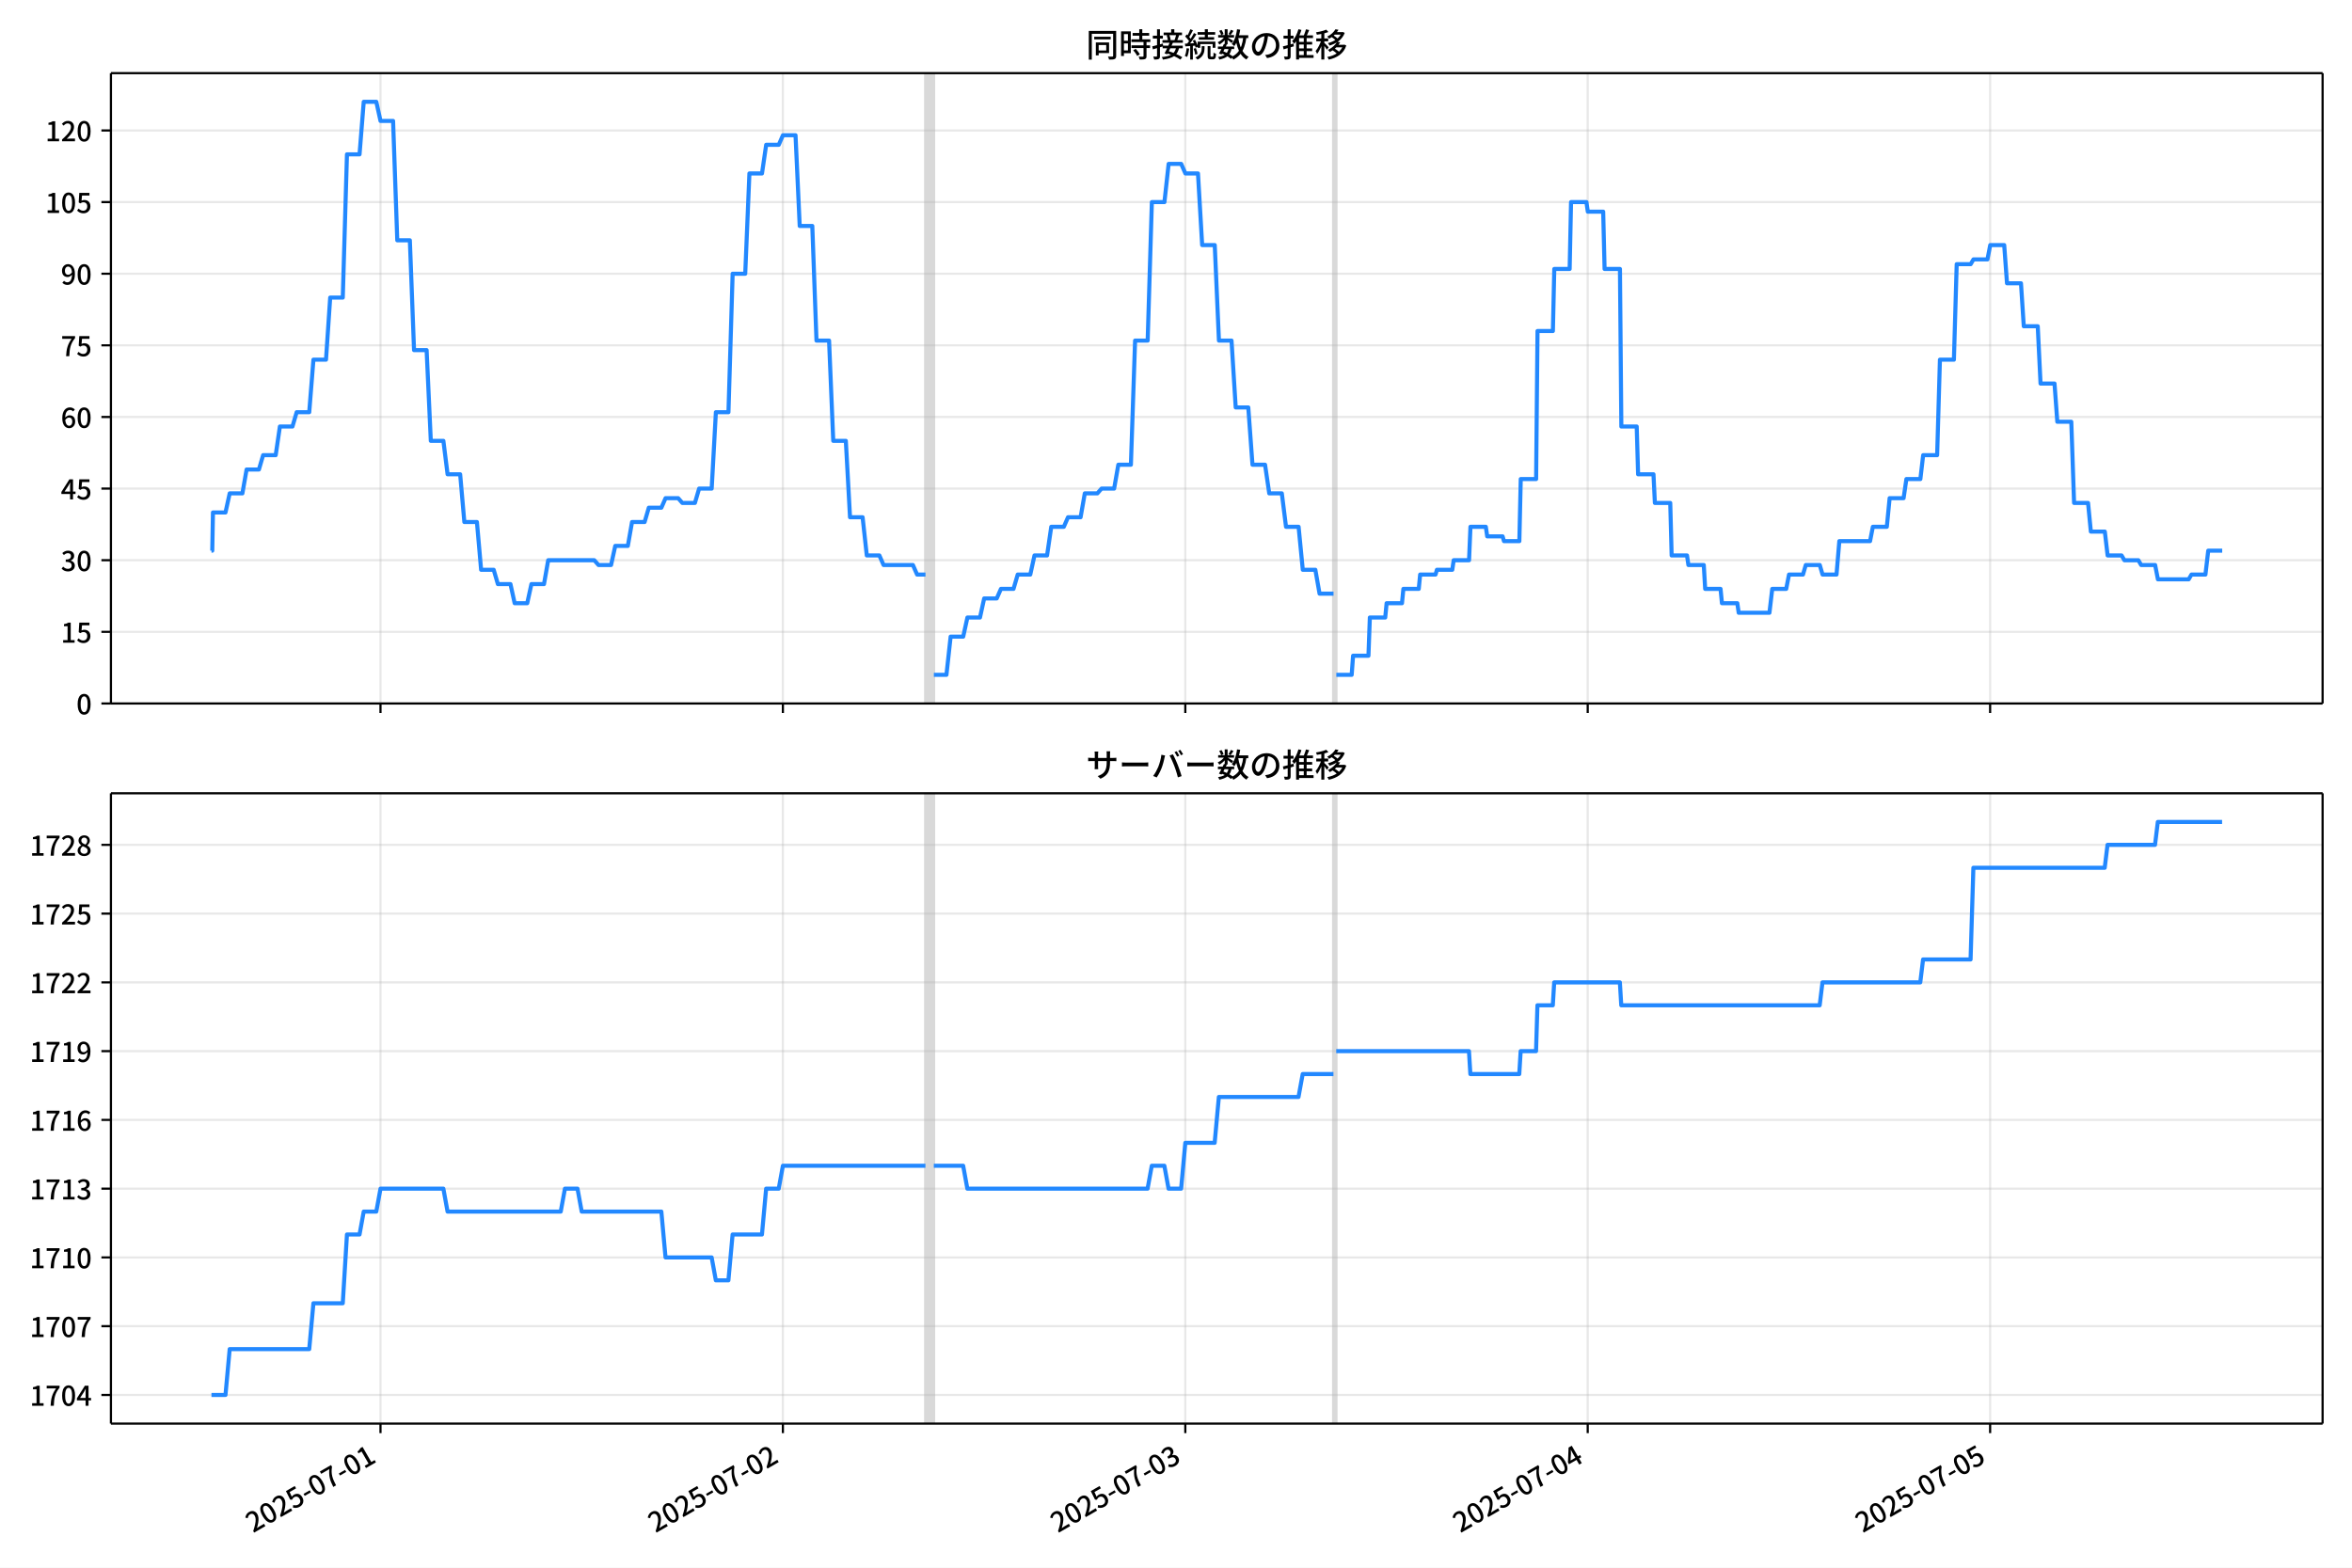
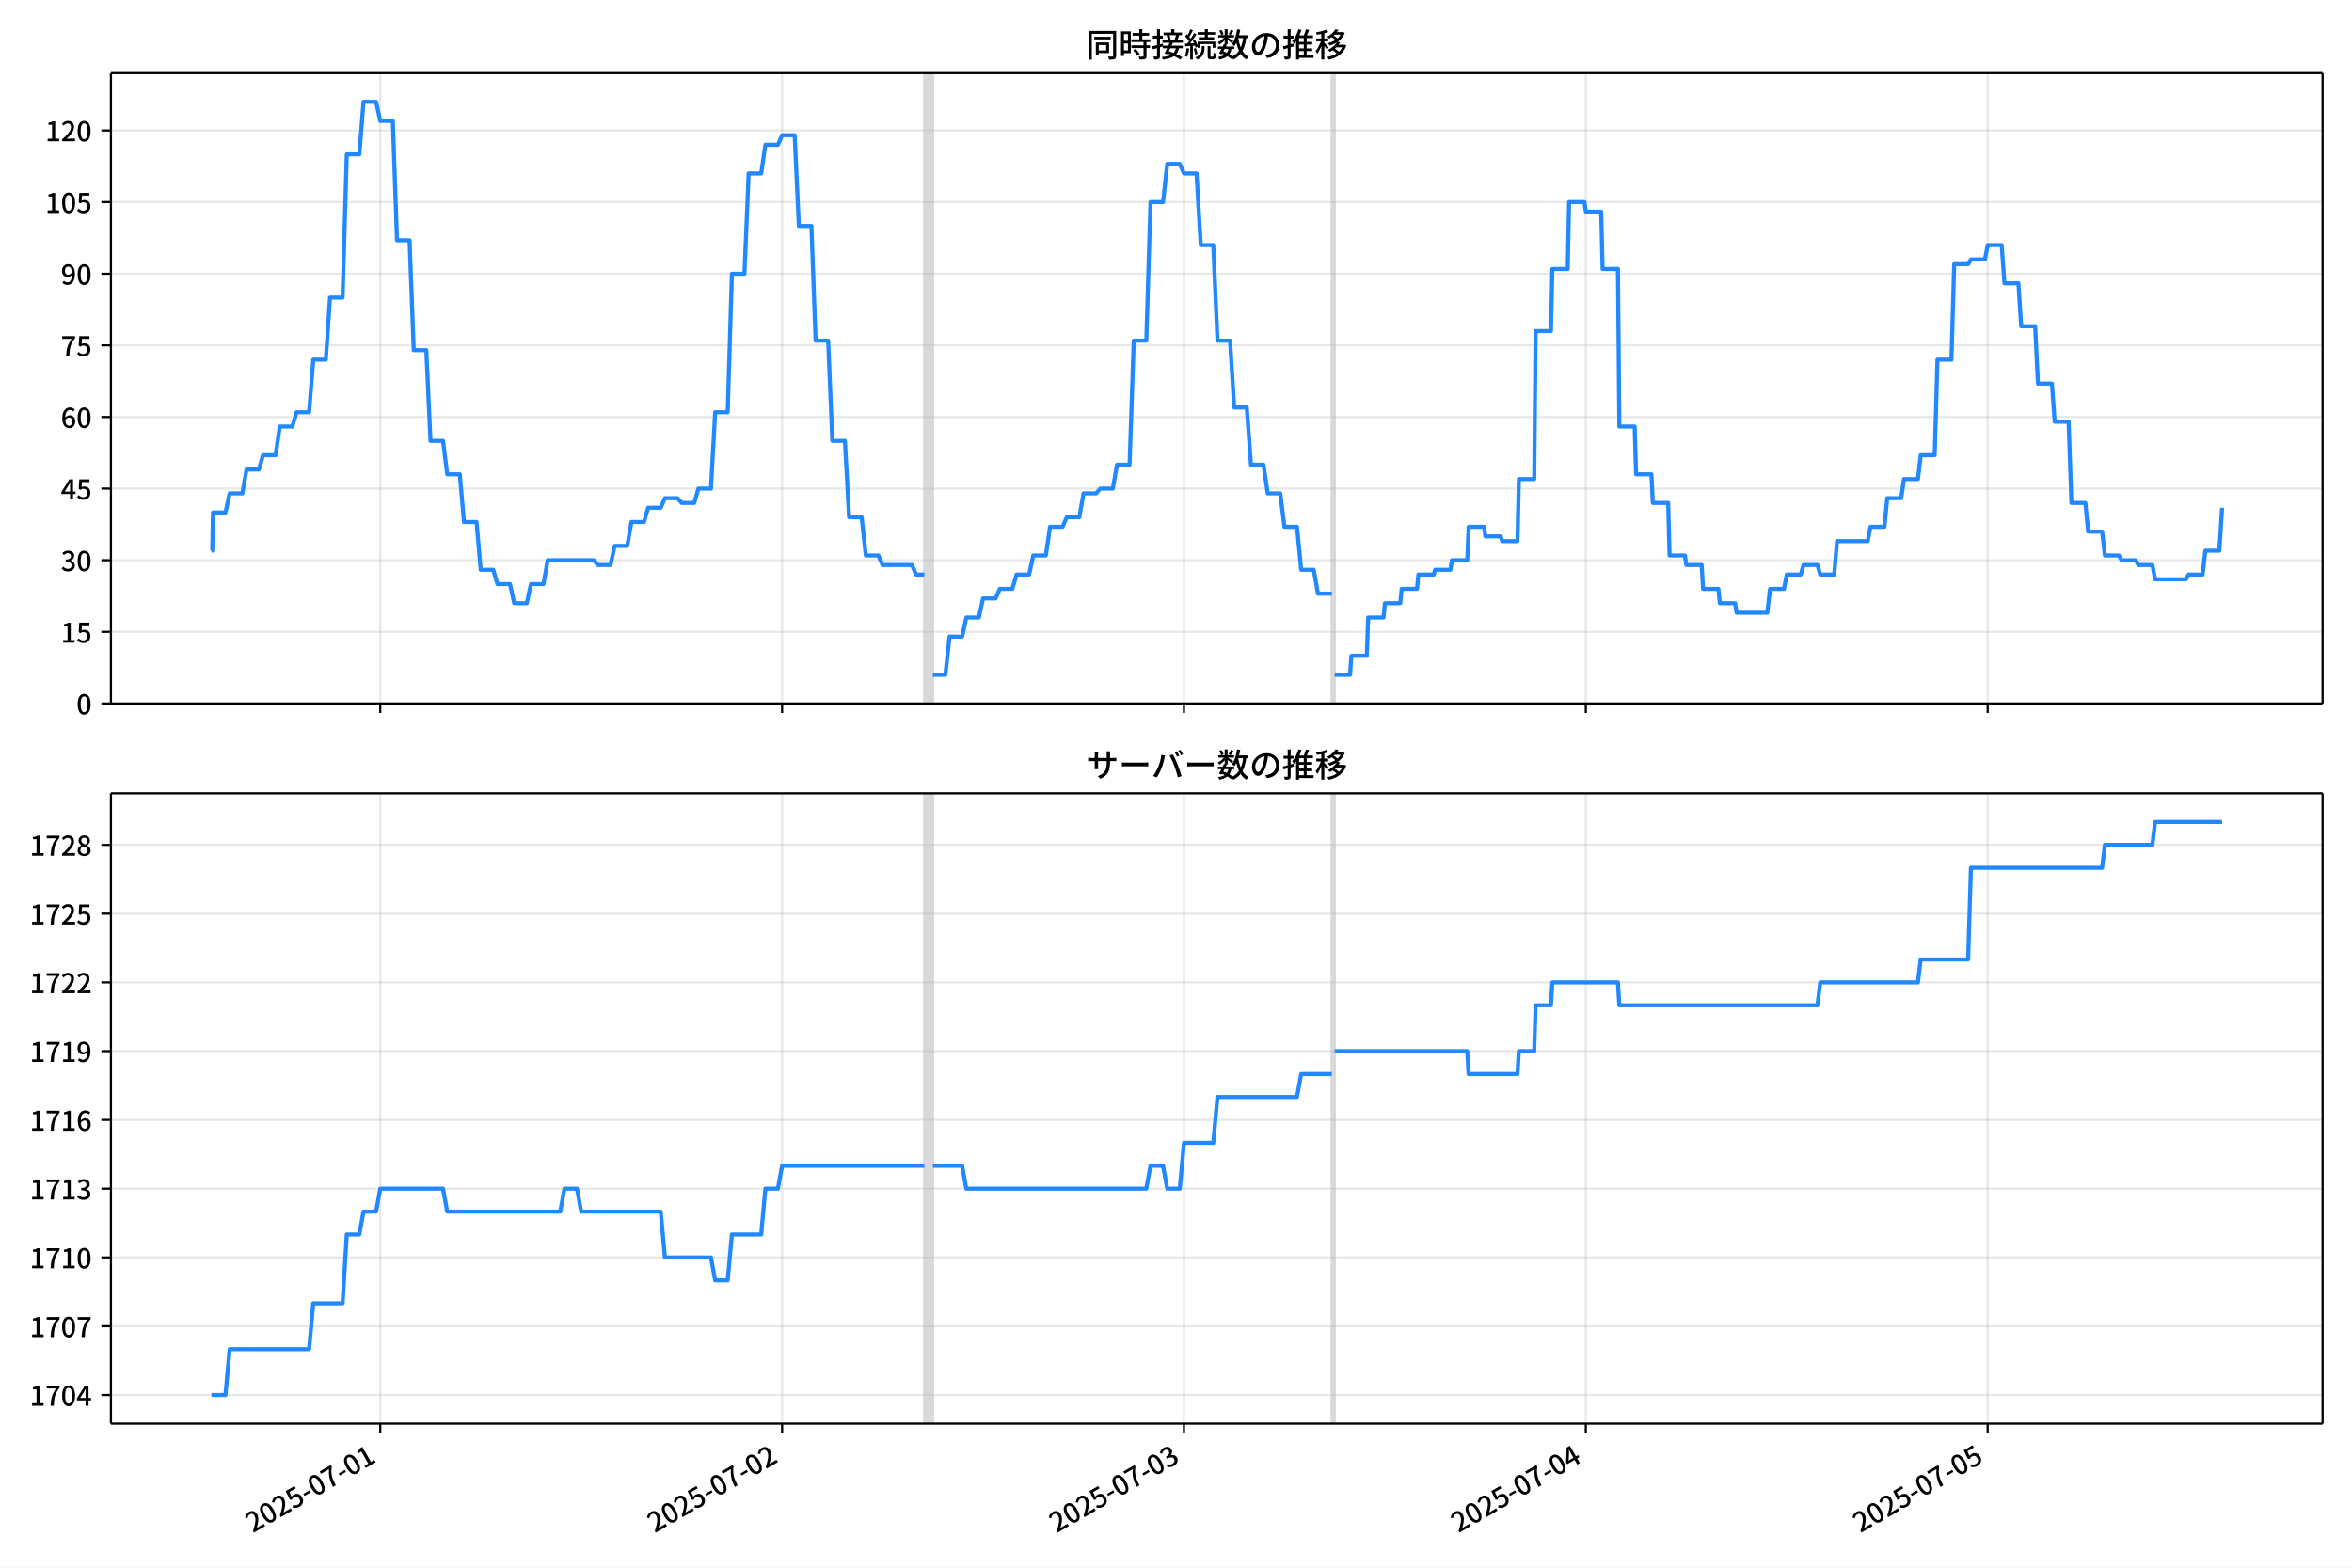
<svg xmlns="http://www.w3.org/2000/svg" xmlns:xlink="http://www.w3.org/1999/xlink" version="1.1" viewBox="0 0 864 576">
  <defs>
    <style type="text/css">*{stroke-linejoin: round; stroke-linecap: butt}</style>
  </defs>
  <g id="aa">
    <g id="ab">
      <path d="m0 576h864v-576h-864z" fill="#fff" />
    </g>
    <g id="ac">
      <g id="ad">
        <path d="m40.75 258.47h812.45v-231.59h-812.45z" fill="#fff" />
      </g>
      <g id="ae">
-         <path d="m339.95 258.47h3.08v-231.59h-3.08z" clip-path="url(#c)" fill="#808080" opacity=".3" stroke="#808080" />
+         <path d="m339.58 258.47h3.075v-231.59h-3.075z" clip-path="url(#c)" fill="#808080" opacity=".3" stroke="#808080" />
      </g>
      <g id="af">
-         <path d="m489.83 258.47h1.027v-231.59h-1.027z" clip-path="url(#c)" fill="#808080" opacity=".3" stroke="#808080" />
+         <path d="m489.25 258.47h1.025v-231.59h-1.025z" clip-path="url(#c)" fill="#808080" opacity=".3" stroke="#808080" />
      </g>
      <g id="ag">
        <g id="ah">
          <g id="ai">
-             <path d="m139.77 258.47v-231.59" clip-path="url(#c)" fill="none" stroke="#b0b0b0" stroke-linecap="square" stroke-opacity=".3" stroke-width=".8" />
+             <path d="m139.68 258.47v-231.59" clip-path="url(#c)" fill="none" stroke="#b0b0b0" stroke-linecap="square" stroke-opacity=".3" stroke-width=".8" />
          </g>
          <g id="aj">
            <defs>
              <path id="i" d="m0 0v3.5" stroke="#000" stroke-width=".8" />
            </defs>
-             <use x="139.771" y="258.468" stroke="#000000" stroke-width=".8" xlink:href="#i" />
+             <use x="139.685" y="258.468" stroke="#000000" stroke-width=".8" xlink:href="#i" />
          </g>
        </g>
        <g id="ak">
          <g id="al">
-             <path d="m287.59 258.47v-231.59" clip-path="url(#c)" fill="none" stroke="#b0b0b0" stroke-linecap="square" stroke-opacity=".3" stroke-width=".8" />
+             <path d="m287.3 258.47v-231.59" clip-path="url(#c)" fill="none" stroke="#b0b0b0" stroke-linecap="square" stroke-opacity=".3" stroke-width=".8" />
          </g>
          <g id="am">
-             <use x="287.595" y="258.468" stroke="#000000" stroke-width=".8" xlink:href="#i" />
+             <use x="287.303" y="258.468" stroke="#000000" stroke-width=".8" xlink:href="#i" />
          </g>
        </g>
        <g id="an">
          <g id="ao">
-             <path d="m435.42 258.47v-231.59" clip-path="url(#c)" fill="none" stroke="#b0b0b0" stroke-linecap="square" stroke-opacity=".3" stroke-width=".8" />
+             <path d="m434.92 258.47v-231.59" clip-path="url(#c)" fill="none" stroke="#b0b0b0" stroke-linecap="square" stroke-opacity=".3" stroke-width=".8" />
          </g>
          <g id="ap">
-             <use x="435.419" y="258.468" stroke="#000000" stroke-width=".8" xlink:href="#i" />
+             <use x="434.922" y="258.468" stroke="#000000" stroke-width=".8" xlink:href="#i" />
          </g>
        </g>
        <g id="aq">
          <g id="ar">
-             <path d="m583.24 258.47v-231.59" clip-path="url(#c)" fill="none" stroke="#b0b0b0" stroke-linecap="square" stroke-opacity=".3" stroke-width=".8" />
+             <path d="m582.54 258.47v-231.59" clip-path="url(#c)" fill="none" stroke="#b0b0b0" stroke-linecap="square" stroke-opacity=".3" stroke-width=".8" />
          </g>
          <g id="as">
-             <use x="583.242" y="258.468" stroke="#000000" stroke-width=".8" xlink:href="#i" />
+             <use x="582.541" y="258.468" stroke="#000000" stroke-width=".8" xlink:href="#i" />
          </g>
        </g>
        <g id="at">
          <g id="au">
-             <path d="m731.07 258.47v-231.59" clip-path="url(#c)" fill="none" stroke="#b0b0b0" stroke-linecap="square" stroke-opacity=".3" stroke-width=".8" />
+             <path d="m730.16 258.47v-231.59" clip-path="url(#c)" fill="none" stroke="#b0b0b0" stroke-linecap="square" stroke-opacity=".3" stroke-width=".8" />
          </g>
          <g id="av">
-             <use x="731.066" y="258.468" stroke="#000000" stroke-width=".8" xlink:href="#i" />
+             <use x="730.16" y="258.468" stroke="#000000" stroke-width=".8" xlink:href="#i" />
          </g>
        </g>
      </g>
      <g id="aw">
        <g id="ax">
          <g id="ay">
            <path d="m40.75 258.47h812.45" clip-path="url(#c)" fill="none" stroke="#b0b0b0" stroke-linecap="square" stroke-opacity=".3" stroke-width=".8" />
          </g>
          <g id="az">
            <defs>
              <path id="b" d="m0 0h-3.5" stroke="#000" stroke-width=".8" />
            </defs>
            <use x="40.75" y="258.468" stroke="#000000" stroke-width=".8" xlink:href="#b" />
          </g>
          <g id="ba">
            <g transform="translate(28.05 262.45) scale(.1 -.1)">
              <defs>
                <path id="a" transform="scale(.015625)" d="m1830-90q-460 0-806 275-346 276-535 823-188 547-188 1366 0 820 188 1357 189 538 535 803 346 266 806 266 461 0 800-269 340-269 528-803 189-534 189-1354 0-819-189-1366-188-547-528-823-339-275-800-275zm0 589q237 0 422 185 186 186 288 599 103 413 103 1091 0 679-103 1082-102 403-288 582-185 180-422 180-236 0-422-180-186-179-292-582-105-403-105-1082 0-678 105-1091 106-413 292-599 186-185 422-185z" />
              </defs>
              <use xlink:href="#a" />
            </g>
          </g>
        </g>
        <g id="bb">
          <g id="bc">
            <path d="m40.75 232.15h812.45" clip-path="url(#c)" fill="none" stroke="#b0b0b0" stroke-linecap="square" stroke-opacity=".3" stroke-width=".8" />
          </g>
          <g id="bd">
            <use x="40.75" y="232.151" stroke="#000000" stroke-width=".8" xlink:href="#b" />
          </g>
          <g id="be">
            <g transform="translate(22.35 236.14) scale(.1 -.1)">
              <defs>
                <path id="e" transform="scale(.015625)" d="m544 0v608h1037v3277h-845v467q333 58 579 147 247 90 451 218h557v-4109h915v-608h-2694z" />
                <path id="h" transform="scale(.015625)" d="m1715-90q-365 0-653 90t-506 237q-217 147-383 307l352 480q134-134 294-246t361-183q202-70 452-70 262 0 473 118 212 119 333 346 122 227 122 541 0 460-247 716-246 256-649 256-224 0-384-64t-365-198l-365 237 141 2240h2387v-627h-1747l-109-1204q154 77 307 118 154 42 340 42 397 0 723-160t518-490q192-329 192-847 0-519-224-887t-586-560q-361-192-777-192z" />
              </defs>
              <use xlink:href="#e" />
              <use transform="translate(57)" xlink:href="#h" />
            </g>
          </g>
        </g>
        <g id="bf">
          <g id="bg">
            <path d="m40.75 205.83h812.45" clip-path="url(#c)" fill="none" stroke="#b0b0b0" stroke-linecap="square" stroke-opacity=".3" stroke-width=".8" />
          </g>
          <g id="bh">
            <use x="40.75" y="205.834" stroke="#000000" stroke-width=".8" xlink:href="#b" />
          </g>
          <g id="bi">
            <g transform="translate(22.35 209.82) scale(.1 -.1)">
              <defs>
                <path id="l" transform="scale(.015625)" d="m1715-90q-371 0-656 90t-503 240q-217 150-377 323l359 474q211-205 479-359 269-153 634-153 269 0 467 92 199 93 311 266t112 423q0 256-125 451t-429 300q-304 106-835 106v551q467 0 732 105 266 106 384 291 119 186 119 423 0 307-192 489-192 183-531 183-269 0-503-119-233-118-438-316l-384 460q282 256 614 413 333 157 737 157 422 0 748-144 327-144 512-413 186-269 186-659 0-403-221-685-221-281-592-422v-26q269-70 490-227t349-400 128-557q0-422-215-726-214-304-573-468-358-163-787-163z" />
              </defs>
              <use xlink:href="#l" />
              <use transform="translate(57)" xlink:href="#a" />
            </g>
          </g>
        </g>
        <g id="bj">
          <g id="bk">
            <path d="m40.75 179.52h812.45" clip-path="url(#c)" fill="none" stroke="#b0b0b0" stroke-linecap="square" stroke-opacity=".3" stroke-width=".8" />
          </g>
          <g id="bl">
            <use x="40.75" y="179.517" stroke="#000000" stroke-width=".8" xlink:href="#b" />
          </g>
          <g id="bm">
            <g transform="translate(22.35 183.5) scale(.1 -.1)">
              <defs>
                <path id="k" transform="scale(.015625)" d="m2170 0v3072q0 192 12 457 13 266 20 458h-26q-90-179-183-365-92-185-195-364l-921-1415h2579v-576h-3328v493l1875 2957h858v-4717h-691z" />
              </defs>
              <use xlink:href="#k" />
              <use transform="translate(57)" xlink:href="#h" />
            </g>
          </g>
        </g>
        <g id="bn">
          <g id="bo">
            <path d="m40.75 153.2h812.45" clip-path="url(#c)" fill="none" stroke="#b0b0b0" stroke-linecap="square" stroke-opacity=".3" stroke-width=".8" />
          </g>
          <g id="bp">
            <use x="40.75" y="153.201" stroke="#000000" stroke-width=".8" xlink:href="#b" />
          </g>
          <g id="bq">
            <g transform="translate(22.35 157.19) scale(.1 -.1)">
              <defs>
                <path id="q" transform="scale(.015625)" d="m1971-90q-339 0-634 144-294 144-518 435-224 292-352 733-128 442-128 1044 0 678 147 1161 148 483 397 784 250 301 570 445t665 144q397 0 688-147 292-147 490-359l-403-448q-128 154-327 253-198 99-409 99-307 0-567-182-259-182-413-605-153-422-153-1145 0-608 115-1002t326-589q212-195 493-195 212 0 375 121 163 122 259 343t96 522q0 300-90 511-89 212-259 320-169 109-419 109-211 0-451-134t-458-461l-25 538q134 192 313 323t374 201q196 71 375 71 397 0 694-163 298-163 467-490 170-326 170-825 0-468-195-817-195-348-512-544-317-195-701-195z" />
              </defs>
              <use xlink:href="#q" />
              <use transform="translate(57)" xlink:href="#a" />
            </g>
          </g>
        </g>
        <g id="br">
          <g id="bs">
            <path d="m40.75 126.88h812.45" clip-path="url(#c)" fill="none" stroke="#b0b0b0" stroke-linecap="square" stroke-opacity=".3" stroke-width=".8" />
          </g>
          <g id="bt">
            <use x="40.75" y="126.884" stroke="#000000" stroke-width=".8" xlink:href="#b" />
          </g>
          <g id="bu">
            <g transform="translate(22.35 130.87) scale(.1 -.1)">
              <defs>
                <path id="f" transform="scale(.015625)" d="m1235 0q32 646 109 1187t224 1024 384 941 576 938h-2208v627h3027v-455q-409-512-665-989-256-476-397-969t-205-1053-90-1251h-755z" />
              </defs>
              <use xlink:href="#f" />
              <use transform="translate(57)" xlink:href="#h" />
            </g>
          </g>
        </g>
        <g id="bv">
          <g id="bw">
            <path d="m40.75 100.57h812.45" clip-path="url(#c)" fill="none" stroke="#b0b0b0" stroke-linecap="square" stroke-opacity=".3" stroke-width=".8" />
          </g>
          <g id="bx">
            <use x="40.75" y="100.567" stroke="#000000" stroke-width=".8" xlink:href="#b" />
          </g>
          <g id="by">
            <g transform="translate(22.35 104.55) scale(.1 -.1)">
              <defs>
                <path id="p" transform="scale(.015625)" d="m1562-90q-410 0-708 150-297 151-502 356l403 461q141-160 346-256t422-96q224 0 425 102 202 103 352 333 151 230 237 614 87 384 87 941 0 589-115 970t-323 563-496 182q-205 0-372-118-166-118-262-336t-96-525q0-301 86-512 87-211 259-323 173-112 417-112 224 0 460 141 237 141 448 461l32-544q-134-180-313-314t-371-208-384-74q-391 0-689 166-297 167-467 496-169 330-169 823 0 467 195 816t515 541 698 192q339 0 636-138 298-137 519-419 221-281 349-710t128-1018q0-691-141-1187t-391-807q-249-310-563-461-313-150-652-150z" />
              </defs>
              <use xlink:href="#p" />
              <use transform="translate(57)" xlink:href="#a" />
            </g>
          </g>
        </g>
        <g id="bz">
          <g id="ca">
            <path d="m40.75 74.25h812.45" clip-path="url(#c)" fill="none" stroke="#b0b0b0" stroke-linecap="square" stroke-opacity=".3" stroke-width=".8" />
          </g>
          <g id="cb">
            <use x="40.75" y="74.25" stroke="#000000" stroke-width=".8" xlink:href="#b" />
          </g>
          <g id="cc">
            <g transform="translate(16.65 78.235) scale(.1 -.1)">
              <use xlink:href="#e" />
              <use transform="translate(57)" xlink:href="#a" />
              <use transform="translate(114)" xlink:href="#h" />
            </g>
          </g>
        </g>
        <g id="cd">
          <g id="ce">
            <path d="m40.75 47.933h812.45" clip-path="url(#c)" fill="none" stroke="#b0b0b0" stroke-linecap="square" stroke-opacity=".3" stroke-width=".8" />
          </g>
          <g id="cf">
            <use x="40.75" y="47.933" stroke="#000000" stroke-width=".8" xlink:href="#b" />
          </g>
          <g id="cg">
            <g transform="translate(16.65 51.919) scale(.1 -.1)">
              <defs>
                <path id="g" transform="scale(.015625)" d="m282 0v429q697 621 1164 1136 468 515 701 956 234 442 234 826 0 256-87 451-86 196-262 301-176 106-445 106-275 0-506-151-230-150-422-368l-416 410q301 333 637 518 336 186 803 186 429 0 749-176t496-493 176-745q0-455-224-919t-615-935q-390-470-889-950 186 20 394 36t374 16h1184v-634h-3046z" />
              </defs>
              <use xlink:href="#e" />
              <use transform="translate(57)" xlink:href="#g" />
              <use transform="translate(114)" xlink:href="#a" />
            </g>
          </g>
        </g>
      </g>
      <g id="ch">
-         <path d="m77.68 202.33h.293l.258-14.036h4.601l1.545-7.018h4.666l1.543-8.772h4.53l1.54-5.263h4.62l1.54-10.527h4.62l1.54-5.263h4.62l1.54-19.299h4.62l1.54-22.808h4.62l1.54-52.634h4.62l1.54-19.299h4.62l1.54 7.018h4.62l1.54 43.861h4.62l1.54 40.352h4.62l1.54 33.335h4.62l1.54 12.281h4.62l1.54 17.545h4.62l1.54 17.545h4.62l1.54 5.263h4.62l1.54 7.018h4.62l1.54-7.018h4.62l1.54-8.772h16.938l1.54 1.754h4.62l1.54-7.018h4.62l1.54-8.772h4.62l1.54-5.263h4.62l1.54-3.509h4.62l1.54 1.754h4.62l1.54-5.263h4.62l1.54-28.071h4.62l1.54-50.879h4.62l1.54-36.844h4.62l1.54-10.527h4.62l1.54-3.509h4.62l1.54 33.335h4.62l1.54 42.107h4.62l1.54 36.844h4.62l1.54 28.071h4.62l1.54 14.036h4.62l1.54 3.509h10.779l1.54 3.509h3.08m3.08 36.844h4.62l1.54-14.036h4.62l1.54-7.018h4.62l1.54-7.018h4.62l1.54-3.509h4.62l1.54-5.263h4.62l1.54-7.018h4.62l1.54-10.527h4.62l1.54-3.509h4.62l1.54-8.772h4.62l1.54-1.754h4.62l1.54-8.772h4.62l1.54-45.616h4.62l1.54-50.879h4.62l1.54-14.036h4.62l1.54 3.509h4.62l1.54 26.317h4.62l1.54 35.089h4.62l1.54 24.562h4.62l1.54 21.053h4.62l1.54 10.527h4.62l1.54 12.281h4.62l1.54 15.79h4.62l1.54 8.772h5.133m1.027 29.826h5.646l.513-7.018h5.646l.513-14.036h5.646l.513-5.263h5.646l.513-5.263h5.646l.513-5.263h5.646l.513-1.754h5.646l.513-3.509h5.646l.513-12.281h5.646l.513 3.509h5.646l.513 1.754h5.646l.513-22.808h5.646l.513-54.388h5.646l.513-22.808h5.646l.513-24.562h5.646l.513 3.509h5.646l.513 21.053h5.646l.513 57.897h5.646l.513 17.545h5.646l.513 10.527h5.646l.513 19.299h5.646l.513 3.509h5.646l.513 8.772h5.646l.513 5.263h5.646l.513 3.509h11.292l1.027-8.772h5.133l1.027-5.263h5.133l1.027-3.509h5.133l1.027 3.509h5.133l1.027-12.281h11.292l1.027-5.263h5.133l1.027-10.527h5.133l1.027-7.018h5.133l1.027-8.772h5.133l1.027-35.089h5.133l1.027-35.089h5.133l1.027-1.754h5.133l1.027-5.263h5.133l1.027 14.036h5.133l1.027 15.79h5.133l1.027 21.053h5.133l1.027 14.036h5.133l1.027 29.826h5.133l1.027 10.527h5.133l1.027 8.772h5.133l1.027 1.754h5.133l1.027 1.754h5.133l1.027 5.263h11.292l1.027-1.754h5.133l1.027-8.772h5.133v0" clip-path="url(#c)" fill="none" stroke="#28f" stroke-linecap="square" stroke-width="1.5" />
+         <path d="m77.68 202.33h.292l.258-14.036h4.594l1.543-7.018h4.659l1.541-8.772h4.524l1.538-5.263h4.613l1.538-10.527h4.613l1.538-5.263h4.613l1.538-19.299h4.613l1.538-22.808h4.613l1.538-52.634h4.613l1.538-19.299h4.613l1.538 7.018h4.613l1.538 43.861h4.613l1.538 40.352h4.613l1.538 33.335h4.613l1.538 12.281h4.613l1.538 17.545h4.613l1.538 17.545h4.613l1.538 5.263h4.613l1.538 7.018h4.613l1.538-7.018h4.613l1.538-8.772h16.915l1.538 1.754h4.613l1.538-7.018h4.613l1.538-8.772h4.613l1.538-5.263h4.613l1.538-3.509h4.613l1.538 1.754h4.613l1.538-5.263h4.613l1.538-28.071h4.613l1.538-50.879h4.613l1.538-36.844h4.613l1.538-10.527h4.613l1.538-3.509h4.613l1.538 33.335h4.613l1.538 42.107h4.613l1.538 36.844h4.613l1.538 28.071h4.613l1.538 14.036h4.613l1.538 3.509h10.764l1.538 3.509h3.075m3.075 36.844h4.613l1.538-14.036h4.613l1.538-7.018h4.613l1.538-7.018h4.613l1.538-3.509h4.613l1.538-5.263h4.613l1.538-7.018h4.613l1.538-10.527h4.613l1.538-3.509h4.613l1.538-8.772h4.613l1.538-1.754h4.613l1.538-8.772h4.613l1.538-45.616h4.613l1.538-50.879h4.613l1.538-14.036h4.613l1.538 3.509h4.613l1.538 26.317h4.613l1.538 35.089h4.613l1.538 24.562h4.613l1.538 21.053h4.613l1.538 10.527h4.613l1.538 12.281h4.613l1.538 15.79h4.613l1.538 8.772h5.126m1.025 29.826h5.638l.513-7.018h5.638l.513-14.036h5.638l.513-5.263h5.638l.513-5.263h5.638l.513-5.263h5.638l.513-1.754h5.638l.513-3.509h5.638l.513-12.281h5.638l.513 3.509h5.638l.513 1.754h5.638l.513-22.808h5.638l.513-54.388h5.638l.513-22.808h5.638l.513-24.562h5.638l.513 3.509h5.638l.513 21.053h5.638l.513 57.897h5.638l.513 17.545h5.638l.513 10.527h5.638l.513 19.299h5.638l.513 3.509h5.638l.513 8.772h5.638l.513 5.263h5.638l.513 3.509h11.276l1.025-8.772h5.126l1.025-5.263h5.126l1.025-3.509h5.126l1.025 3.509h5.126l1.025-12.281h11.276l1.025-5.263h5.126l1.025-10.527h5.126l1.025-7.018h5.126l1.025-8.772h5.126l1.025-35.089h5.126l1.025-35.089h5.126l1.025-1.754h5.126l1.025-5.263h5.126l1.025 14.036h5.126l1.025 15.79h5.126l1.025 21.053h5.126l1.025 14.036h5.126l1.025 29.826h5.126l1.025 10.527h5.126l1.025 8.772h5.126l1.025 1.754h5.126l1.025 1.754h5.126l1.025 5.263h11.276l1.025-1.754h5.126l1.025-8.772h5.126l1.025-15.79v0" clip-path="url(#c)" fill="none" stroke="#28f" stroke-linecap="square" stroke-width="1.5" />
      </g>
      <g id="ci">
        <path d="m40.75 258.47v-231.59" fill="none" stroke="#000" stroke-linecap="square" stroke-width=".8" />
      </g>
      <g id="cj">
        <path d="m853.2 258.47v-231.59" fill="none" stroke="#000" stroke-linecap="square" stroke-width=".8" />
      </g>
      <g id="ck">
        <path d="m40.75 258.47h812.45" fill="none" stroke="#000" stroke-linecap="square" stroke-width=".8" />
      </g>
      <g id="cl">
        <path d="m40.75 26.88h812.45" fill="none" stroke="#000" stroke-linecap="square" stroke-width=".8" />
      </g>
      <g id="cm">
        <g transform="translate(398.98 20.88) scale(.12 -.12)">
          <defs>
            <path id="w" transform="scale(.015625)" d="m1587 3936h3232v-518h-3232v518zm320-1114h557v-2534h-557v2534zm301 0h2291v-2086h-2291v512h1734v1069h-1734v505zm-1683 2260h5113v-570h-4524v-5056h-589v5626zm4768 0h595v-4896q0-250-67-397t-227-218q-160-77-426-96t-675-19q-13 83-45 192t-77 218q-45 108-89 185 281-13 527-13 247 0 330 0 83 7 118 42 36 35 36 112v4890z" />
            <path id="u" transform="scale(.015625)" d="m2714 4672h3238v-525h-3238v525zm-244-1235h3712v-538h-3712v538zm20-1184h3635v-531h-3635v531zm1523 3155h595v-2310h-595v2310zm832-2451h589v-2823q0-230-61-364-61-135-227-199-167-70-423-86t-633-16q-20 121-78 285-57 163-121 284 275-6 509-9t310-3q77 6 106 28 29 23 29 93v2810zm-2023-1677 487 282q153-160 313-352t294-381q135-189 206-343l-519-313q-64 153-189 348-124 196-278 394-154 199-314 365zm-2086 3718h1619v-4281h-1619v544h1056v3187h-1056v550zm32-1843h1293v-537h-1293v537zm-320 1843h563v-4832h-563v4832z" />
            <path id="v" transform="scale(.015625)" d="m3866 5408h614v-870h-614v870zm-1479-653h3597v-518h-3597v518zm-230-1485h4e3v-518h-4e3v518zm825 922 519 102q64-160 121-342 58-182 96-352 39-170 45-304l-544-128q-6 134-42 313-35 180-83 365-48 186-112 346zm1856 109 589-71q-96-275-202-557-105-281-195-486l-518 77q58 147 122 329 64 183 118 372t86 336zm-2643-2106h3943v-518h-3943v518zm1408 685 602-115q-167-371-362-784t-390-797-362-685l-525 179q160 288 346 666t368 784 323 752zm-659-2157 358 403q352-102 733-240 381-137 752-304 371-166 697-336 327-169 558-329l-384-461q-218 160-532 336-313 176-685 345-371 170-755 323-384 154-742 263zm1894 1114 583-71q-122-550-353-944-230-393-604-662t-922-435q-547-167-1296-269-25 128-93 269-67 141-137 230 678 64 1168 192t819 349q330 221 531 550 202 330 304 791zm-4684 217q396 90 953 240 557 151 1120 311l77-544q-525-154-1053-311-528-156-963-284l-134 588zm121 2093h1965v-563h-1965v563zm819 1248h576v-5229q0-236-51-374t-192-208q-141-77-355-99-214-23-541-16-13 115-64 288t-109 294q205-6 381-6t234 0q64 0 92 28 29 29 29 93v5229z" />
            <path id="t" transform="scale(.015625)" d="m4058 5408h595v-1798h-595v1798zm-1415-563h3443v-499h-3443v499zm231-992h3008v-499h-3008v499zm-224-877h3475v-1203h-531v729h-2432v-729h-512v1203zm1964-877h551v-1881q0-122 22-157 23-35 106-35 25 0 92 0 68 0 135 0t99 0q51 0 83 54t45 224 19 515q90-70 234-131t259-93q-19-429-83-662-64-234-183-326-118-93-316-93-39 0-103 0t-134 0-138 0q-67 0-99 0-237 0-365 64t-176 218q-48 153-48 422v1881zm-1164-6h550v-455q0-243-48-528-48-284-186-579-137-294-409-572-272-279-727-503-70 90-192 208-121 118-230 195 416 205 665 438 250 234 371 474 122 240 164 467 42 228 42 413v442zm-2240 3309 524-192q-121-244-259-503-137-259-275-496t-259-416l-410 173q122 186 246 438 125 253 240 515 116 263 193 481zm716-743 500-230q-224-359-496-756-272-396-548-764-275-368-518-650l-358 205q179 211 377 483 199 272 387 569 189 298 358 592 170 295 298 551zm-1721-665 307 403q166-154 339-340 173-185 320-364t224-327l-326-460q-77 160-218 348-141 189-314 384-172 196-332 356zm1485-832 435 179q128-211 249-458 122-246 215-474 93-227 137-412l-473-211q-32 185-119 422-86 237-201 486-115 250-243 468zm-1530-583q422 26 998 54 576 29 1184 68l7-499q-570-45-1127-84-556-38-992-70l-70 531zm1702-992 436 135q121-276 214-596t118-556l-454-148q-26 237-112 563-86 327-202 602zm-1363 109 499-83q-57-455-163-897-105-441-253-748-51 32-134 73-83 42-170 83-86 42-144 62 148 294 234 697t131 813zm691 627h525v-2861h-525v2861z" />
            <path id="n" transform="scale(.015625)" d="m224 2022h3187v-499h-3187v499zm51 2247h3111v-487h-3111v487zm1127-1735 563-121q-154-320-333-672t-352-679q-173-326-326-582l-532 173q148 243 324 566t345 669q170 346 311 646zm934-832 563-64q-89-480-262-838t-461-614-701-432-976-298q-25 128-99 269t-157 237q659 102 1085 303 426 202 666 554t342 883zm422 3597 519-211q-147-218-298-436-150-217-278-377l-403 186q121 173 252 413 132 240 208 425zm-1203 109h563v-2957h-563v2957zm-1075-320 448 186q134-192 246-420 112-227 157-393l-467-211q-38 172-147 406t-237 432zm1094-1050 397-236q-160-263-400-529-240-265-519-489-278-224-553-378-51 103-141 237-89 135-179 218 269 109 534 294 266 186 493 416 228 231 368 467zm487-204q83-45 246-145 163-99 352-211t346-211 221-150l-327-423q-83 77-230 198-147 122-317 253-170 132-327 250-156 119-259 189l295 250zm1798 396h2311v-556h-2311v556zm115 1178 615-90q-103-640-263-1235t-384-1101q-224-505-512-889-44 57-134 134t-186 157-166 125q275 339 473 796 199 458 340 995 141 538 217 1108zm1223-1510 614-58q-147-1101-445-1940-297-838-813-1443-515-604-1321-1014-26 71-90 177-64 105-134 208-70 102-128 159 742 346 1212 880 471 535 730 1290 260 755 375 1741zm-1005-135q134-851 387-1597 253-745 659-1305 407-560 1002-874-70-57-154-150-83-93-154-189-70-96-121-179-633 371-1056 988-422 618-688 1434-265 816-425 1783l550 89zm-3309-3065 327 416q377-148 754-330 378-182 701-378 324-195 548-368l-416-435q-211 179-519 378-307 198-666 383-358 186-729 334z" />
            <path id="s" transform="scale(.015625)" d="m3686 4378q-64-493-163-1041-99-547-265-1084-192-653-432-1104t-522-688-595-237q-320 0-596 221-275 221-448 621-172 400-172 931 0 537 220 1017 221 480 611 851 391 372 909 583 519 211 1121 211 576 0 1040-186 464-185 793-515 330-329 502-771 173-441 173-941 0-672-278-1194-278-521-816-851-538-329-1318-444l-378 601q166 20 307 42t263 48q307 70 585 217 279 148 496 375 218 227 342 534 125 308 125 692t-122 713q-121 330-358 573-236 243-582 380-346 138-781 138-525 0-935-186-409-185-694-489-284-304-432-656-147-352-147-678 0-365 89-605 90-240 224-355 135-115 276-115t288 144 297 457q151 314 298 800 147 461 246 982 100 522 145 1021l684-12z" />
            <path id="o" transform="scale(.015625)" d="m2995 2925h2893v-519h-2893v519zm0-1280h2893v-519h-2893v519zm-64-1299h3232v-557h-3232v557zm1312 3577h563v-3763h-563v3763zm429 1466 634-141q-154-390-340-794-185-403-339-684l-512 140q103 199 208 458 106 259 195 528 90 269 154 493zm-1472 25 582-147q-153-518-371-1018-217-499-483-931t-573-758q-38 64-109 160-70 96-147 198-77 103-141 160 416 416 733 1034t509 1302zm128-1203h2720v-537h-2720v-4205h-582v4422l313 320h269zm-3174-2157q396 90 953 240 557 151 1120 311l77-544q-525-154-1053-311-528-156-963-284l-134 588zm121 2093h1965v-563h-1965v563zm819 1248h576v-5229q0-236-51-374t-192-208q-141-77-355-99-214-23-541-16-13 115-64 288t-109 294q205-6 381-6t234 0q64 0 92 28 29 29 29 93v5229z" />
            <path id="m" transform="scale(.015625)" d="m4051 5402 595-109q-281-493-729-941t-1107-806q-39 64-106 144t-141 153q-73 74-137 119 608 288 1011 678t614 762zm-77-557h1511v-493h-1863l352 493zm1293 0h109l109 25 384-179q-192-505-496-905t-695-701q-390-301-845-519-454-217-947-358-44 109-137 253t-176 227q448 109 867 294 419 186 777 445 359 259 631 592t419 730v96zm-1990-954 377 307q167-96 336-218 170-121 320-249 151-128 247-237l-397-332q-90 108-237 236t-317 259q-169 132-329 234zm1107-934 595-109q-307-538-803-1031-496-492-1232-876-38 64-102 144t-138 156q-74 77-138 116 455 217 807 483t604 554q253 288 407 563zm-90-589h1460v-506h-1818l358 506zm1268 0h121l109 26 384-167q-192-614-531-1075t-787-794q-448-332-983-553-534-221-1129-355-45 115-132 269-86 153-176 249 551 96 1043 285 493 189 903 473 410 285 714 669t464 883v90zm-2132-1056 410 339q186-102 384-237 198-134 371-275t282-269l-435-371q-103 128-270 272-166 144-361 288t-381 253zm-2150 3533h589v-5376h-589v5376zm-992-1242h2336v-569h-2336v569zm1024-224 365-160q-96-339-231-707-134-368-291-727-157-358-336-672-179-313-365-537-44 128-134 291t-160 272q173 192 339 457 167 266 323 570 157 304 282 618t208 595zm941 1946 416-467q-314-122-695-221-380-99-784-173-403-74-780-131-20 102-71 236-51 135-102 231 358 58 732 138 375 80 711 179t573 208zm-397-2579q58-45 179-170 122-125 266-266 144-140 259-265t160-183l-352-473q-58 102-157 255-99 154-218 317-118 164-227 311-108 147-185 237l275 237z" />
          </defs>
          <use xlink:href="#w" />
          <use transform="translate(100)" xlink:href="#u" />
          <use transform="translate(200)" xlink:href="#v" />
          <use transform="translate(300)" xlink:href="#t" />
          <use transform="translate(400)" xlink:href="#n" />
          <use transform="translate(500)" xlink:href="#s" />
          <use transform="translate(600)" xlink:href="#o" />
          <use transform="translate(700)" xlink:href="#m" />
        </g>
      </g>
    </g>
    <g id="cn">
      <g id="co">
        <path d="m40.75 523.06h812.45v-231.59h-812.45z" fill="#fff" />
      </g>
      <g id="cp">
-         <path d="m339.95 523.06h3.08v-231.59h-3.08z" clip-path="url(#d)" fill="#808080" opacity=".3" stroke="#808080" />
+         <path d="m339.58 523.06h3.075v-231.59h-3.075z" clip-path="url(#d)" fill="#808080" opacity=".3" stroke="#808080" />
      </g>
      <g id="cq">
-         <path d="m489.83 523.06h1.027v-231.59h-1.027z" clip-path="url(#d)" fill="#808080" opacity=".3" stroke="#808080" />
+         <path d="m489.25 523.06h1.025v-231.59h-1.025z" clip-path="url(#d)" fill="#808080" opacity=".3" stroke="#808080" />
      </g>
      <g id="cr">
        <g id="cs">
          <g id="ct">
-             <path d="m139.77 523.06v-231.59" clip-path="url(#d)" fill="none" stroke="#b0b0b0" stroke-linecap="square" stroke-opacity=".3" stroke-width=".8" />
+             <path d="m139.68 523.06v-231.59" clip-path="url(#d)" fill="none" stroke="#b0b0b0" stroke-linecap="square" stroke-opacity=".3" stroke-width=".8" />
          </g>
          <g id="cu">
-             <use x="139.771" y="523.055" stroke="#000000" stroke-width=".8" xlink:href="#i" />
+             <use x="139.685" y="523.055" stroke="#000000" stroke-width=".8" xlink:href="#i" />
          </g>
          <g id="cv">
-             <g transform="translate(92.981 563.33) rotate(-30) scale(.1 -.1)">
+             <g transform="translate(92.895 563.33) rotate(-30) scale(.1 -.1)">
              <defs>
                <path id="j" transform="scale(.015625)" d="m301 1536v544h1689v-544h-1689z" />
              </defs>
              <use xlink:href="#g" />
              <use transform="translate(57)" xlink:href="#a" />
              <use transform="translate(114)" xlink:href="#g" />
              <use transform="translate(171)" xlink:href="#h" />
              <use transform="translate(228)" xlink:href="#j" />
              <use transform="translate(263.7)" xlink:href="#a" />
              <use transform="translate(320.7)" xlink:href="#f" />
              <use transform="translate(377.7)" xlink:href="#j" />
              <use transform="translate(413.4)" xlink:href="#a" />
              <use transform="translate(470.4)" xlink:href="#e" />
            </g>
          </g>
        </g>
        <g id="cw">
          <g id="cx">
-             <path d="m287.59 523.06v-231.59" clip-path="url(#d)" fill="none" stroke="#b0b0b0" stroke-linecap="square" stroke-opacity=".3" stroke-width=".8" />
+             <path d="m287.3 523.06v-231.59" clip-path="url(#d)" fill="none" stroke="#b0b0b0" stroke-linecap="square" stroke-opacity=".3" stroke-width=".8" />
          </g>
          <g id="cy">
-             <use x="287.595" y="523.055" stroke="#000000" stroke-width=".8" xlink:href="#i" />
+             <use x="287.303" y="523.055" stroke="#000000" stroke-width=".8" xlink:href="#i" />
          </g>
          <g id="cz">
-             <g transform="translate(240.81 563.33) rotate(-30) scale(.1 -.1)">
+             <g transform="translate(240.51 563.33) rotate(-30) scale(.1 -.1)">
              <use xlink:href="#g" />
              <use transform="translate(57)" xlink:href="#a" />
              <use transform="translate(114)" xlink:href="#g" />
              <use transform="translate(171)" xlink:href="#h" />
              <use transform="translate(228)" xlink:href="#j" />
              <use transform="translate(263.7)" xlink:href="#a" />
              <use transform="translate(320.7)" xlink:href="#f" />
              <use transform="translate(377.7)" xlink:href="#j" />
              <use transform="translate(413.4)" xlink:href="#a" />
              <use transform="translate(470.4)" xlink:href="#g" />
            </g>
          </g>
        </g>
        <g id="da">
          <g id="db">
-             <path d="m435.42 523.06v-231.59" clip-path="url(#d)" fill="none" stroke="#b0b0b0" stroke-linecap="square" stroke-opacity=".3" stroke-width=".8" />
+             <path d="m434.92 523.06v-231.59" clip-path="url(#d)" fill="none" stroke="#b0b0b0" stroke-linecap="square" stroke-opacity=".3" stroke-width=".8" />
          </g>
          <g id="dc">
-             <use x="435.419" y="523.055" stroke="#000000" stroke-width=".8" xlink:href="#i" />
+             <use x="434.922" y="523.055" stroke="#000000" stroke-width=".8" xlink:href="#i" />
          </g>
          <g id="dd">
-             <g transform="translate(388.63 563.33) rotate(-30) scale(.1 -.1)">
+             <g transform="translate(388.13 563.33) rotate(-30) scale(.1 -.1)">
              <use xlink:href="#g" />
              <use transform="translate(57)" xlink:href="#a" />
              <use transform="translate(114)" xlink:href="#g" />
              <use transform="translate(171)" xlink:href="#h" />
              <use transform="translate(228)" xlink:href="#j" />
              <use transform="translate(263.7)" xlink:href="#a" />
              <use transform="translate(320.7)" xlink:href="#f" />
              <use transform="translate(377.7)" xlink:href="#j" />
              <use transform="translate(413.4)" xlink:href="#a" />
              <use transform="translate(470.4)" xlink:href="#l" />
            </g>
          </g>
        </g>
        <g id="de">
          <g id="df">
-             <path d="m583.24 523.06v-231.59" clip-path="url(#d)" fill="none" stroke="#b0b0b0" stroke-linecap="square" stroke-opacity=".3" stroke-width=".8" />
+             <path d="m582.54 523.06v-231.59" clip-path="url(#d)" fill="none" stroke="#b0b0b0" stroke-linecap="square" stroke-opacity=".3" stroke-width=".8" />
          </g>
          <g id="dg">
-             <use x="583.242" y="523.055" stroke="#000000" stroke-width=".8" xlink:href="#i" />
+             <use x="582.541" y="523.055" stroke="#000000" stroke-width=".8" xlink:href="#i" />
          </g>
          <g id="dh">
-             <g transform="translate(536.45 563.33) rotate(-30) scale(.1 -.1)">
+             <g transform="translate(535.75 563.33) rotate(-30) scale(.1 -.1)">
              <use xlink:href="#g" />
              <use transform="translate(57)" xlink:href="#a" />
              <use transform="translate(114)" xlink:href="#g" />
              <use transform="translate(171)" xlink:href="#h" />
              <use transform="translate(228)" xlink:href="#j" />
              <use transform="translate(263.7)" xlink:href="#a" />
              <use transform="translate(320.7)" xlink:href="#f" />
              <use transform="translate(377.7)" xlink:href="#j" />
              <use transform="translate(413.4)" xlink:href="#a" />
              <use transform="translate(470.4)" xlink:href="#k" />
            </g>
          </g>
        </g>
        <g id="di">
          <g id="dj">
-             <path d="m731.07 523.06v-231.59" clip-path="url(#d)" fill="none" stroke="#b0b0b0" stroke-linecap="square" stroke-opacity=".3" stroke-width=".8" />
+             <path d="m730.16 523.06v-231.59" clip-path="url(#d)" fill="none" stroke="#b0b0b0" stroke-linecap="square" stroke-opacity=".3" stroke-width=".8" />
          </g>
          <g id="dk">
-             <use x="731.066" y="523.055" stroke="#000000" stroke-width=".8" xlink:href="#i" />
+             <use x="730.16" y="523.055" stroke="#000000" stroke-width=".8" xlink:href="#i" />
          </g>
          <g id="dl">
-             <g transform="translate(684.28 563.33) rotate(-30) scale(.1 -.1)">
+             <g transform="translate(683.37 563.33) rotate(-30) scale(.1 -.1)">
              <use xlink:href="#g" />
              <use transform="translate(57)" xlink:href="#a" />
              <use transform="translate(114)" xlink:href="#g" />
              <use transform="translate(171)" xlink:href="#h" />
              <use transform="translate(228)" xlink:href="#j" />
              <use transform="translate(263.7)" xlink:href="#a" />
              <use transform="translate(320.7)" xlink:href="#f" />
              <use transform="translate(377.7)" xlink:href="#j" />
              <use transform="translate(413.4)" xlink:href="#a" />
              <use transform="translate(470.4)" xlink:href="#h" />
            </g>
          </g>
        </g>
      </g>
      <g id="dm">
        <g id="dn">
          <g id="do">
            <path d="m40.75 512.53h812.45" clip-path="url(#d)" fill="none" stroke="#b0b0b0" stroke-linecap="square" stroke-opacity=".3" stroke-width=".8" />
          </g>
          <g id="dp">
            <use x="40.75" y="512.529" stroke="#000000" stroke-width=".8" xlink:href="#b" />
          </g>
          <g id="dq">
            <g transform="translate(10.95 516.51) scale(.1 -.1)">
              <use xlink:href="#e" />
              <use transform="translate(57)" xlink:href="#f" />
              <use transform="translate(114)" xlink:href="#a" />
              <use transform="translate(171)" xlink:href="#k" />
            </g>
          </g>
        </g>
        <g id="dr">
          <g id="ds">
            <path d="m40.75 487.26h812.45" clip-path="url(#d)" fill="none" stroke="#b0b0b0" stroke-linecap="square" stroke-opacity=".3" stroke-width=".8" />
          </g>
          <g id="dt">
            <use x="40.75" y="487.265" stroke="#000000" stroke-width=".8" xlink:href="#b" />
          </g>
          <g id="du">
            <g transform="translate(10.95 491.25) scale(.1 -.1)">
              <use xlink:href="#e" />
              <use transform="translate(57)" xlink:href="#f" />
              <use transform="translate(114)" xlink:href="#a" />
              <use transform="translate(171)" xlink:href="#f" />
            </g>
          </g>
        </g>
        <g id="dv">
          <g id="dw">
            <path d="m40.75 462h812.45" clip-path="url(#d)" fill="none" stroke="#b0b0b0" stroke-linecap="square" stroke-opacity=".3" stroke-width=".8" />
          </g>
          <g id="dx">
            <use x="40.75" y="462.001" stroke="#000000" stroke-width=".8" xlink:href="#b" />
          </g>
          <g id="dy">
            <g transform="translate(10.95 465.99) scale(.1 -.1)">
              <use xlink:href="#e" />
              <use transform="translate(57)" xlink:href="#f" />
              <use transform="translate(114)" xlink:href="#e" />
              <use transform="translate(171)" xlink:href="#a" />
            </g>
          </g>
        </g>
        <g id="dz">
          <g id="ea">
            <path d="m40.75 436.74h812.45" clip-path="url(#d)" fill="none" stroke="#b0b0b0" stroke-linecap="square" stroke-opacity=".3" stroke-width=".8" />
          </g>
          <g id="eb">
            <use x="40.75" y="436.736" stroke="#000000" stroke-width=".8" xlink:href="#b" />
          </g>
          <g id="ec">
            <g transform="translate(10.95 440.72) scale(.1 -.1)">
              <use xlink:href="#e" />
              <use transform="translate(57)" xlink:href="#f" />
              <use transform="translate(114)" xlink:href="#e" />
              <use transform="translate(171)" xlink:href="#l" />
            </g>
          </g>
        </g>
        <g id="ed">
          <g id="ee">
            <path d="m40.75 411.47h812.45" clip-path="url(#d)" fill="none" stroke="#b0b0b0" stroke-linecap="square" stroke-opacity=".3" stroke-width=".8" />
          </g>
          <g id="ef">
            <use x="40.75" y="411.472" stroke="#000000" stroke-width=".8" xlink:href="#b" />
          </g>
          <g id="eg">
            <g transform="translate(10.95 415.46) scale(.1 -.1)">
              <use xlink:href="#e" />
              <use transform="translate(57)" xlink:href="#f" />
              <use transform="translate(114)" xlink:href="#e" />
              <use transform="translate(171)" xlink:href="#q" />
            </g>
          </g>
        </g>
        <g id="eh">
          <g id="ei">
            <path d="m40.75 386.21h812.45" clip-path="url(#d)" fill="none" stroke="#b0b0b0" stroke-linecap="square" stroke-opacity=".3" stroke-width=".8" />
          </g>
          <g id="ej">
            <use x="40.75" y="386.208" stroke="#000000" stroke-width=".8" xlink:href="#b" />
          </g>
          <g id="ek">
            <g transform="translate(10.95 390.19) scale(.1 -.1)">
              <use xlink:href="#e" />
              <use transform="translate(57)" xlink:href="#f" />
              <use transform="translate(114)" xlink:href="#e" />
              <use transform="translate(171)" xlink:href="#p" />
            </g>
          </g>
        </g>
        <g id="el">
          <g id="em">
            <path d="m40.75 360.94h812.45" clip-path="url(#d)" fill="none" stroke="#b0b0b0" stroke-linecap="square" stroke-opacity=".3" stroke-width=".8" />
          </g>
          <g id="en">
            <use x="40.75" y="360.944" stroke="#000000" stroke-width=".8" xlink:href="#b" />
          </g>
          <g id="eo">
            <g transform="translate(10.95 364.93) scale(.1 -.1)">
              <use xlink:href="#e" />
              <use transform="translate(57)" xlink:href="#f" />
              <use transform="translate(114)" xlink:href="#g" />
              <use transform="translate(171)" xlink:href="#g" />
            </g>
          </g>
        </g>
        <g id="ep">
          <g id="eq">
            <path d="m40.75 335.68h812.45" clip-path="url(#d)" fill="none" stroke="#b0b0b0" stroke-linecap="square" stroke-opacity=".3" stroke-width=".8" />
          </g>
          <g id="er">
            <use x="40.75" y="335.68" stroke="#000000" stroke-width=".8" xlink:href="#b" />
          </g>
          <g id="es">
            <g transform="translate(10.95 339.67) scale(.1 -.1)">
              <use xlink:href="#e" />
              <use transform="translate(57)" xlink:href="#f" />
              <use transform="translate(114)" xlink:href="#g" />
              <use transform="translate(171)" xlink:href="#h" />
            </g>
          </g>
        </g>
        <g id="et">
          <g id="eu">
            <path d="m40.75 310.42h812.45" clip-path="url(#d)" fill="none" stroke="#b0b0b0" stroke-linecap="square" stroke-opacity=".3" stroke-width=".8" />
          </g>
          <g id="ev">
            <use x="40.75" y="310.416" stroke="#000000" stroke-width=".8" xlink:href="#b" />
          </g>
          <g id="ew">
            <g transform="translate(10.95 314.4) scale(.1 -.1)">
              <defs>
                <path id="x" transform="scale(.015625)" d="m1830-90q-441 0-787 163-345 164-547 448-202 285-202 650 0 314 122 557t314 419 403 291v32q-256 186-442 458-185 272-185 643 0 365 176 640t480 425q304 151 694 151 410 0 704-160t457-439q164-278 164-649 0-237-96-448t-234-381q-137-169-291-278v-32q218-115 397-285 179-169 288-406t109-557q0-346-189-628-189-281-532-448-342-166-803-166zm314 2708q205 198 310 419 106 221 106 464 0 211-83 384t-247 272q-163 99-393 99-288 0-480-183-192-182-192-502 0-256 134-429 135-172 359-294t486-230zm-294-2170q236 0 418 89 183 90 285 253 103 164 103 388 0 211-90 367-89 157-246 272-157 116-368 215t-454 195q-244-173-398-426-153-252-153-553 0-237 118-416 119-179 324-282 205-102 461-102z" />
              </defs>
              <use xlink:href="#e" />
              <use transform="translate(57)" xlink:href="#f" />
              <use transform="translate(114)" xlink:href="#g" />
              <use transform="translate(171)" xlink:href="#x" />
            </g>
          </g>
        </g>
      </g>
      <g id="ex">
-         <path d="m77.68 512.53h5.152l1.545-16.843h29.217l1.54-16.843h10.779l1.54-25.264h4.62l1.54-8.421h4.62l1.54-8.421h23.097l1.54 8.421h41.575l1.54-8.421h4.62l1.54 8.421h29.257l1.54 16.843h16.938l1.54 8.421h4.62l1.54-16.843h10.779l1.54-16.843h4.62l1.54-8.421h52.354m3.08 0h10.779l1.54 8.421h66.213l1.54-8.421h4.62l1.54 8.421h4.62l1.54-16.843h10.779l1.54-16.843h29.257l1.54-8.421h11.292m1.027-8.421h48.761l.513 8.421h17.965l.513-8.421h5.646l.513-16.843h5.646l.513-8.421h24.124l.513 8.421h72.885l1.027-8.421h35.929l1.027-8.421h17.451l1.027-33.685h48.248l1.027-8.421h17.451l1.027-8.421h23.611v0" clip-path="url(#d)" fill="none" stroke="#28f" stroke-linecap="square" stroke-width="1.5" />
+         <path d="m77.68 512.53h5.144l1.543-16.843h29.177l1.538-16.843h10.764l1.538-25.264h4.613l1.538-8.421h4.613l1.538-8.421h23.065l1.538 8.421h41.518l1.538-8.421h4.613l1.538 8.421h29.216l1.538 16.843h16.915l1.538 8.421h4.613l1.538-16.843h10.764l1.538-16.843h4.613l1.538-8.421h52.282m3.075 0h10.764l1.538 8.421h66.121l1.538-8.421h4.613l1.538 8.421h4.613l1.538-16.843h10.764l1.538-16.843h29.216l1.538-8.421h11.276m1.025-8.421h48.694l.513 8.421h17.94l.513-8.421h5.638l.513-16.843h5.638l.513-8.421h24.091l.513 8.421h72.784l1.025-8.421h35.88l1.025-8.421h17.427l1.025-33.685h48.181l1.025-8.421h17.427l1.025-8.421h24.603v0" clip-path="url(#d)" fill="none" stroke="#28f" stroke-linecap="square" stroke-width="1.5" />
      </g>
      <g id="ey">
        <path d="m40.75 523.06v-231.59" fill="none" stroke="#000" stroke-linecap="square" stroke-width=".8" />
      </g>
      <g id="ez">
        <path d="m853.2 523.06v-231.59" fill="none" stroke="#000" stroke-linecap="square" stroke-width=".8" />
      </g>
      <g id="fa">
        <path d="m40.75 523.06h812.45" fill="none" stroke="#000" stroke-linecap="square" stroke-width=".8" />
      </g>
      <g id="fb">
        <path d="m40.75 291.47h812.45" fill="none" stroke="#000" stroke-linecap="square" stroke-width=".8" />
      </g>
      <g id="fc">
        <g transform="translate(398.98 285.47) scale(.12 -.12)">
          <defs>
            <path id="z" transform="scale(.015625)" d="m4685 2893q0-621-84-1111-83-489-288-877-204-387-569-691t-928-560l-544 512q448 167 781 371 333 205 550 503 218 298 323 739 106 442 106 1075v1620q0 192-10 339-9 147-22 217h723q-6-70-22-217t-16-339v-1581zm-2304 2086q-7-64-23-199-16-134-16-313v-2317q0-128 6-256 7-128 13-224 7-96 13-140h-710q6 44 12 140 7 96 13 221 7 125 7 259v2317q0 122-10 256-9 135-28 256h723zm-1978-1197q45-12 144-22t237-20q138-9 285-9h4217q237 0 394 13t246 26v-679q-76 7-240 13-163 6-393 6h-4224q-147 0-282-3-134-3-234-10-99-6-150-12v697z" />
            <path id="r" transform="scale(.015625)" d="m621 2854q109-6 265-16 157-9 339-16 183-6 349-6 128 0 352 0t509 0 598 0q314 0 624 0 311 0 586 0t486 0q212 0 327 0 230 0 416 16t301 22v-793q-109 6-308 19-198 13-409 13-109 0-324 0-214 0-489 0t-586 0q-310 0-624 0-313 0-598 0t-509 0-352 0q-262 0-525-10-262-9-428-22v793z" />
            <path id="y" transform="scale(.015625)" d="m4941 5037q83-109 176-269t182-320q90-160 154-288l-416-179q-96 192-240 448t-272 435l416 173zm723 275q83-122 182-282 100-160 196-317 96-156 153-271l-416-186q-102 205-246 454-144 250-279 429l410 173zm-4339-3360q102 262 201 556 100 295 183 612t144 630q61 314 93 602l723-147q-19-83-45-183-26-99-48-195t-42-166q-32-154-86-394t-131-512-164-551q-86-278-182-514-115-301-269-618-153-317-326-618-173-300-346-550l-697 294q301 397 563 874t429 880zm3155 198q-96 250-215 531-118 282-243 567-124 285-246 534-122 250-224 429l659 218q96-179 221-429t253-535q128-284 249-566 122-281 218-525 90-230 195-518 106-288 211-592 106-304 195-589 90-285 154-515l-729-237q-84 352-199 736t-240 768-259 723z" />
          </defs>
          <use xlink:href="#z" />
          <use transform="translate(100)" xlink:href="#r" />
          <use transform="translate(200)" xlink:href="#y" />
          <use transform="translate(300)" xlink:href="#r" />
          <use transform="translate(400)" xlink:href="#n" />
          <use transform="translate(500)" xlink:href="#s" />
          <use transform="translate(600)" xlink:href="#o" />
          <use transform="translate(700)" xlink:href="#m" />
        </g>
      </g>
    </g>
  </g>
  <defs>
    <clipPath id="c">
      <rect x="40.75" y="26.88" width="812.45" height="231.59" />
    </clipPath>
    <clipPath id="d">
      <rect x="40.75" y="291.47" width="812.45" height="231.59" />
    </clipPath>
  </defs>
</svg>
